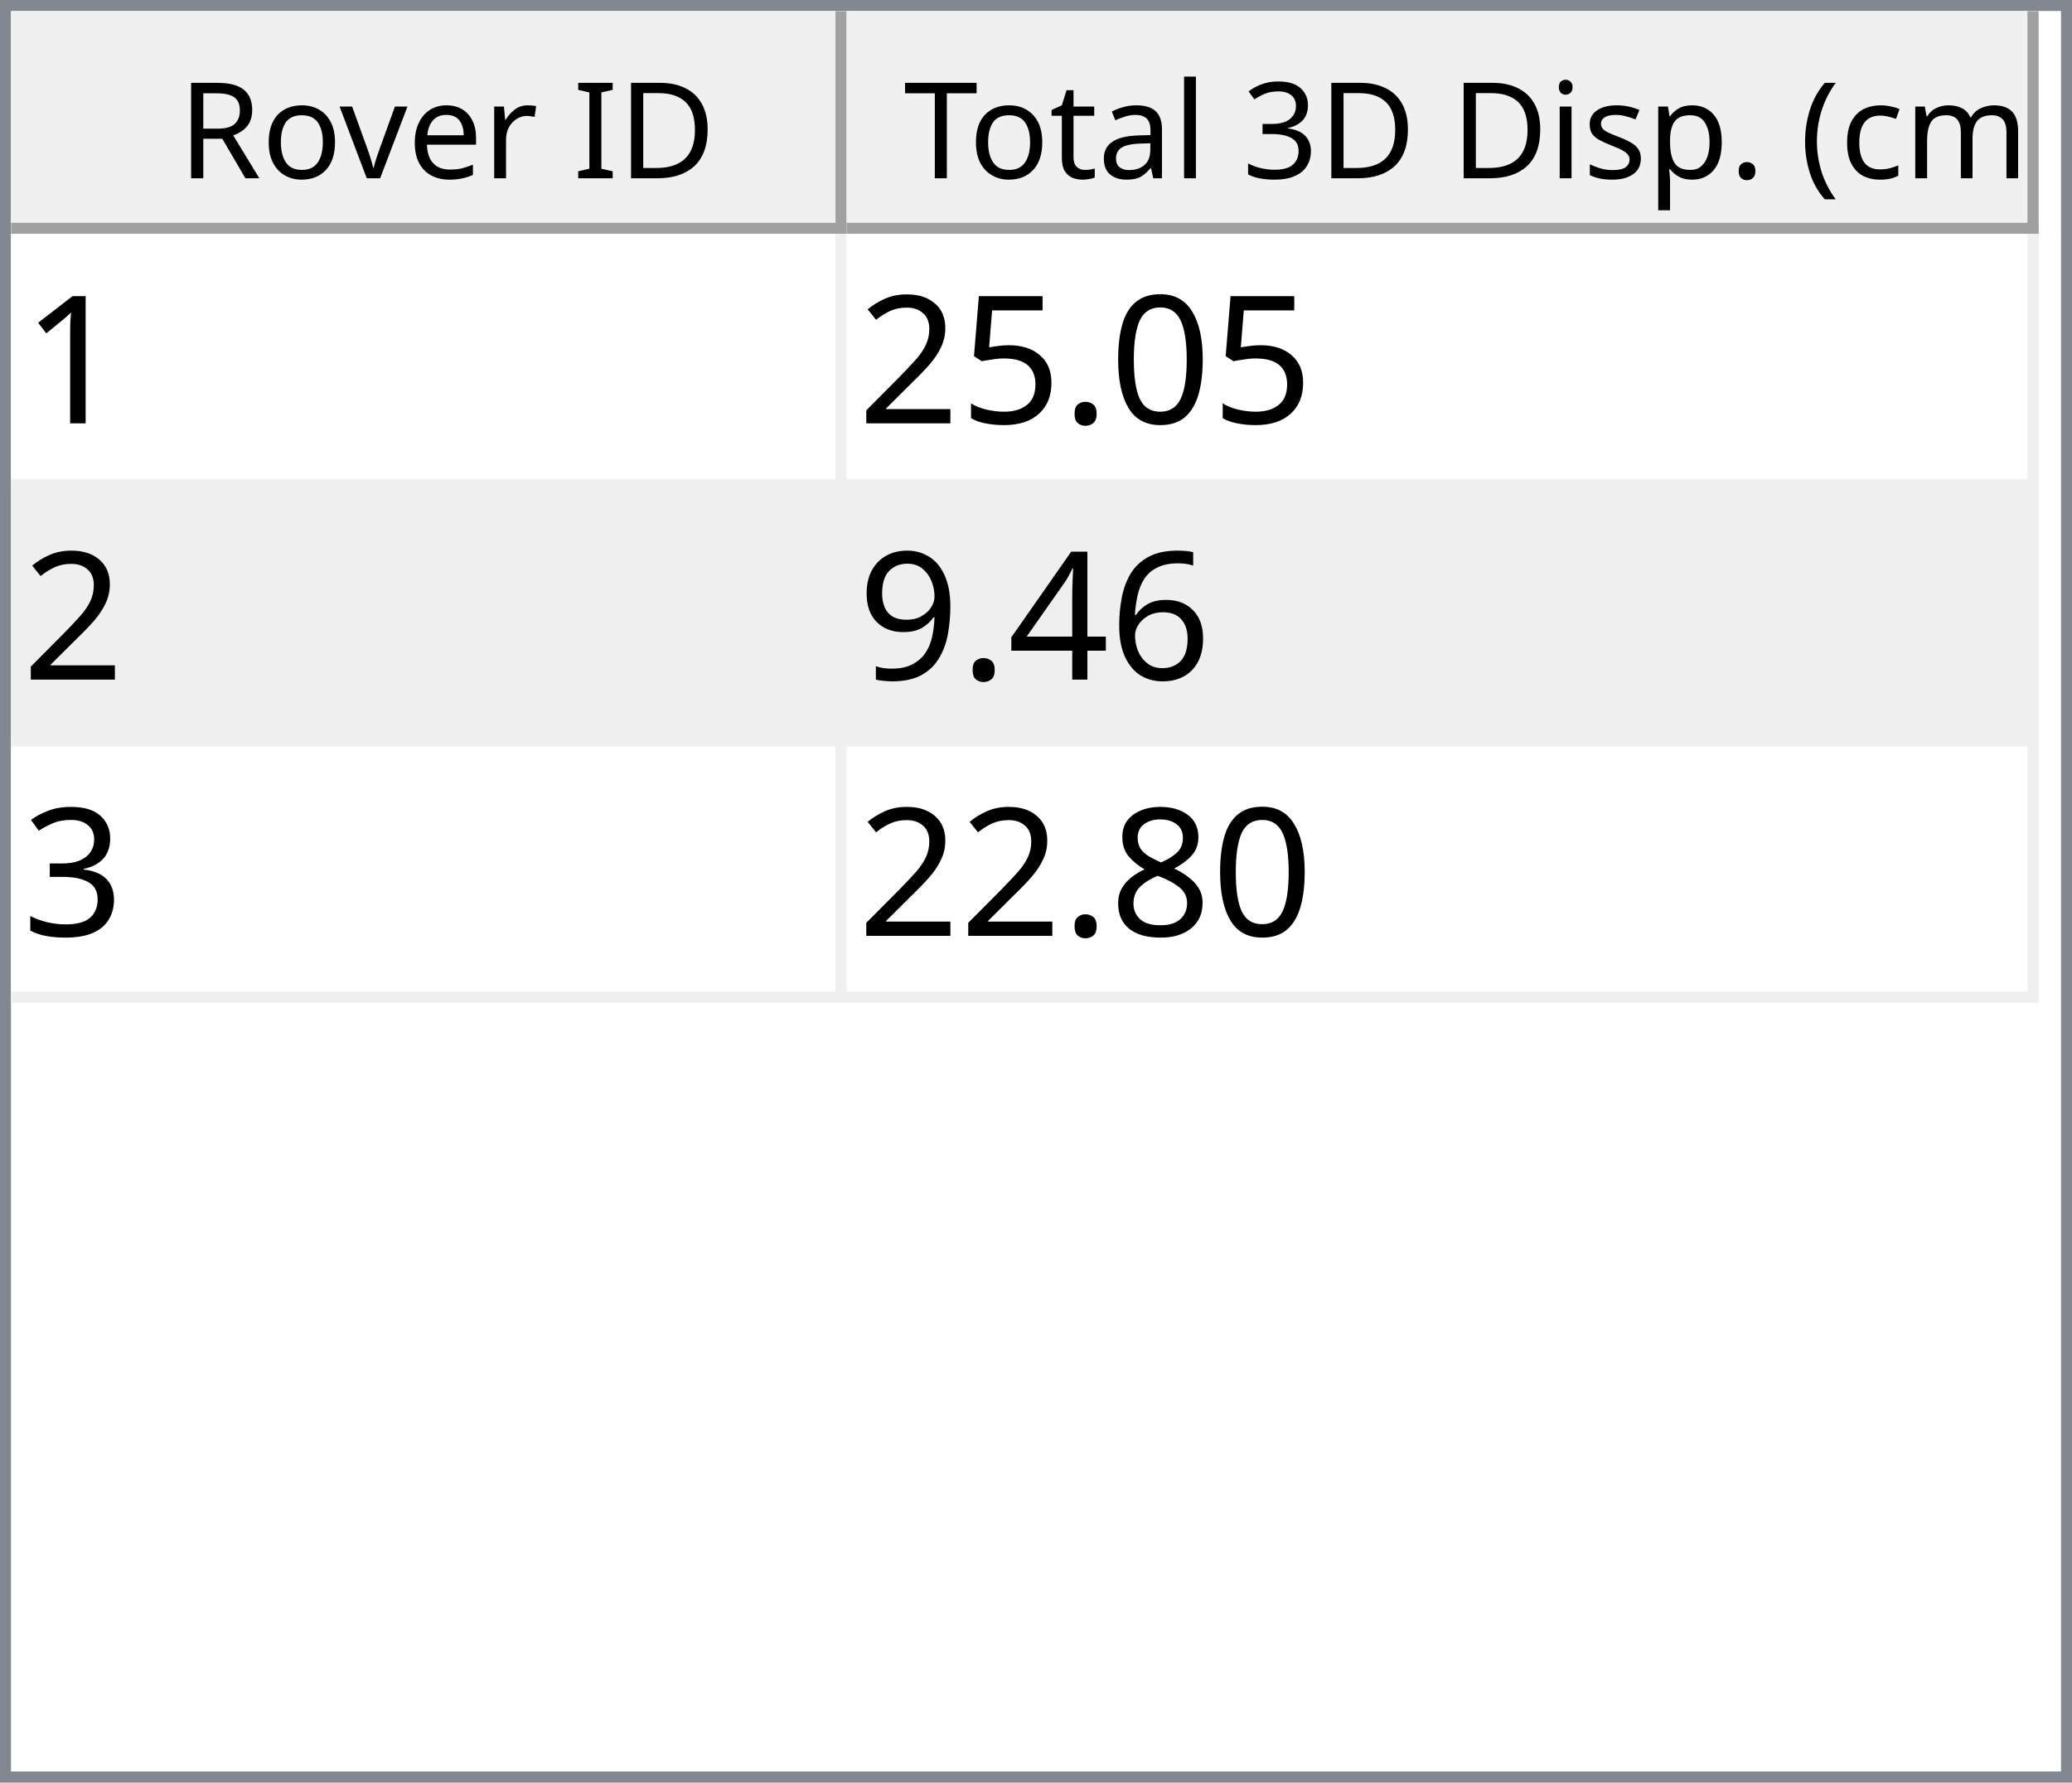
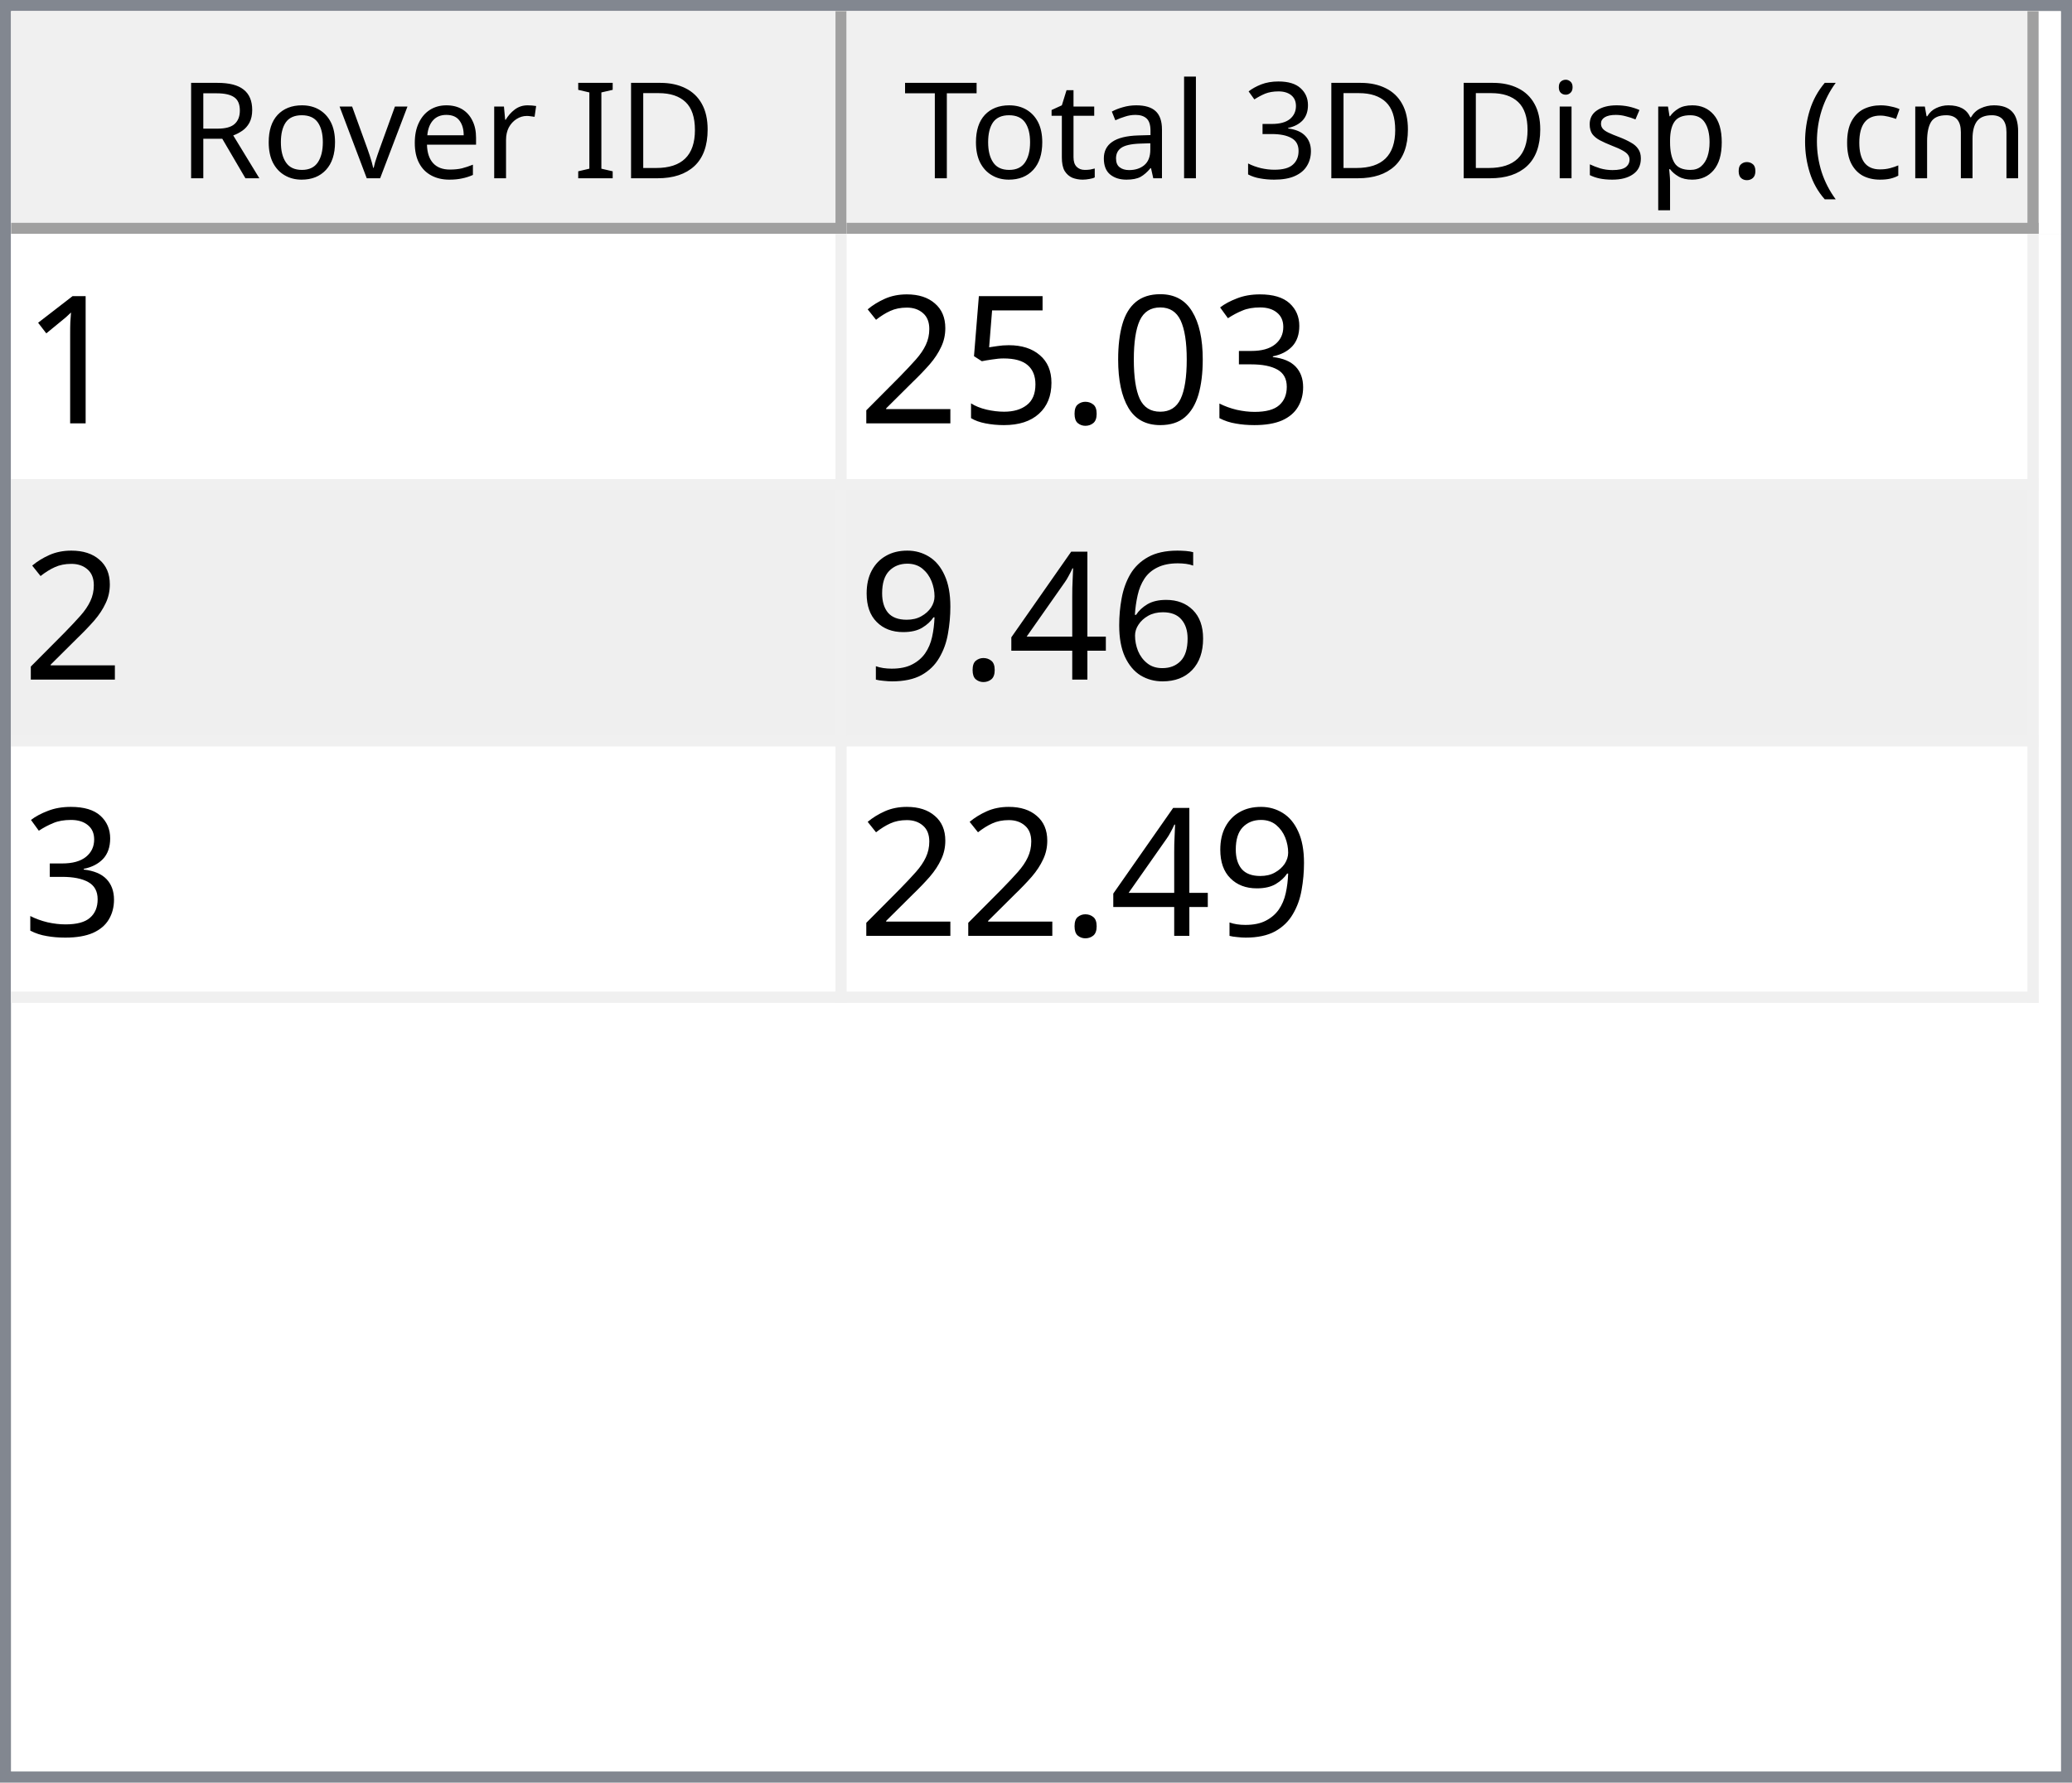
<svg xmlns="http://www.w3.org/2000/svg" style="fill-opacity:1; color-rendering:auto; color-interpolation:auto; text-rendering:auto; stroke:black; stroke-linecap:square; stroke-miterlimit:10; shape-rendering:auto; stroke-opacity:1; fill:black; stroke-dasharray:none; font-weight:normal; stroke-width:1; font-family:'Dialog'; font-style:normal; stroke-linejoin:miter; font-size:12px; stroke-dashoffset:0; image-rendering:auto;" width="186" height="160">
  <defs id="genericDefs" />
  <g>
    <defs id="defs1">
      <clipPath clipPathUnits="userSpaceOnUse" id="clipPath1">
        <path d="M0 0 L186 0 L186 160 L0 160 L0 0 Z" />
      </clipPath>
      <clipPath clipPathUnits="userSpaceOnUse" id="clipPath2">
        <path d="M0 0 L0 160 L186 160 L186 0 Z" />
      </clipPath>
      <clipPath clipPathUnits="userSpaceOnUse" id="clipPath3">
        <path d="M0 0 L0 20 L184 20 L184 0 Z" />
      </clipPath>
      <clipPath clipPathUnits="userSpaceOnUse" id="clipPath4">
        <path d="M0 0 L0 20 L75 20 L75 0 Z" />
      </clipPath>
      <clipPath clipPathUnits="userSpaceOnUse" id="clipPath5">
        <path d="M1 1 L1 19 L74 19 L74 1 Z" />
      </clipPath>
      <clipPath clipPathUnits="userSpaceOnUse" id="clipPath6">
        <path d="M0 0 L0 18 L73 18 L73 0 Z" />
      </clipPath>
      <clipPath clipPathUnits="userSpaceOnUse" id="clipPath7">
        <path d="M-0.5 -0.5 L-0.5 19.5 L74.5 19.5 L74.5 -0.5 Z" />
      </clipPath>
      <clipPath clipPathUnits="userSpaceOnUse" id="clipPath8">
        <path d="M0 0 L0 20 L107 20 L107 0 Z" />
      </clipPath>
      <clipPath clipPathUnits="userSpaceOnUse" id="clipPath9">
        <path d="M1 1 L1 19 L106 19 L106 1 Z" />
      </clipPath>
      <clipPath clipPathUnits="userSpaceOnUse" id="clipPath10">
        <path d="M0 0 L0 18 L105 18 L105 0 Z" />
      </clipPath>
      <clipPath clipPathUnits="userSpaceOnUse" id="clipPath11">
        <path d="M-0.5 -0.5 L-0.5 19.5 L106.5 19.5 L106.5 -0.5 Z" />
      </clipPath>
      <clipPath clipPathUnits="userSpaceOnUse" id="clipPath12">
        <path d="M0 0 L0 138 L184 138 L184 0 Z" />
      </clipPath>
      <clipPath clipPathUnits="userSpaceOnUse" id="clipPath13">
        <path d="M0 0 L0 69 L182 69 L182 0 Z" />
      </clipPath>
      <clipPath clipPathUnits="userSpaceOnUse" id="clipPath14">
        <path d="M-0.5 -0.5 L-0.5 68.5 L181.5 68.5 L181.5 -0.5 Z" />
      </clipPath>
      <clipPath clipPathUnits="userSpaceOnUse" id="clipPath15">
        <path d="M0 0 L0 22 L74 22 L74 0 Z" />
      </clipPath>
      <clipPath clipPathUnits="userSpaceOnUse" id="clipPath16">
        <path d="M0 0 L0 22 L106 22 L106 0 Z" />
      </clipPath>
      <font horiz-adv-x="64.551" id="font1">
        <font-face ascent="107.91" descent="25.098" units-per-em="100" style="font-style:normal; font-family:Segoe UI; font-weight:normal;" />
        <missing-glyph horiz-adv-x="64.551" d="M8.109 0 L8.109 68.266 L56.453 68.266 L56.453 0 L8.109 0 ZM15.328 7.234 L49.219 7.234 L49.219 61.031 L15.328 61.031 L15.328 7.234 Z" />
        <glyph unicode="D" horiz-adv-x="70.117" d="M9.188 0 L9.188 70.016 L28.516 70.016 Q65.531 70.016 65.531 35.891 Q65.531 19.672 55.25 9.836 Q44.969 0 27.734 0 L9.188 0 ZM17.391 62.594 L17.391 7.422 L27.828 7.422 Q41.609 7.422 49.273 14.797 Q56.938 22.172 56.938 35.688 Q56.938 62.594 28.328 62.594 L17.391 62.594 Z" />
        <glyph unicode="I" horiz-adv-x="26.611" d="M17.391 0 L9.188 0 L9.188 70.016 L17.391 70.016 L17.391 0 Z" />
        <glyph unicode=" " horiz-adv-x="27.393" d="" />
        <glyph unicode="r" horiz-adv-x="34.766" d="M34.188 41.891 Q32.078 43.5 28.125 43.5 Q23 43.5 19.555 38.672 Q16.109 33.844 16.109 25.484 L16.109 0 L8.109 0 L8.109 50 L16.109 50 L16.109 39.703 L16.312 39.703 Q18.016 44.969 21.531 47.922 Q25.047 50.875 29.391 50.875 Q32.516 50.875 34.188 50.203 L34.188 41.891 Z" />
        <glyph unicode="e" horiz-adv-x="52.295" d="M48.297 23 L12.984 23 Q13.188 14.656 17.484 10.109 Q21.781 5.562 29.297 5.562 Q37.75 5.562 44.828 11.141 L44.828 3.609 Q38.234 -1.172 27.391 -1.172 Q16.797 -1.172 10.742 5.641 Q4.688 12.453 4.688 24.812 Q4.688 36.469 11.305 43.82 Q17.922 51.172 27.734 51.172 Q37.547 51.172 42.922 44.828 Q48.297 38.484 48.297 27.203 L48.297 23 ZM40.094 29.781 Q40.047 36.719 36.75 40.578 Q33.453 44.438 27.594 44.438 Q21.922 44.438 17.969 40.383 Q14.016 36.328 13.094 29.781 L40.094 29.781 Z" />
        <glyph unicode="v" horiz-adv-x="47.9" d="M47.406 50 L27.484 0 L19.625 0 L0.688 50 L9.469 50 L22.172 13.672 Q23.578 9.672 23.922 6.688 L24.125 6.688 Q24.609 10.453 25.688 13.484 L38.969 50 L47.406 50 Z" />
        <glyph unicode="o" horiz-adv-x="58.594" d="M29 -1.172 Q17.922 -1.172 11.305 5.836 Q4.688 12.844 4.688 24.422 Q4.688 37.016 11.57 44.094 Q18.453 51.172 30.172 51.172 Q41.359 51.172 47.633 44.289 Q53.906 37.406 53.906 25.203 Q53.906 13.234 47.141 6.031 Q40.375 -1.172 29 -1.172 ZM29.594 44.438 Q21.875 44.438 17.383 39.188 Q12.891 33.938 12.891 24.703 Q12.891 15.828 17.43 10.695 Q21.969 5.562 29.594 5.562 Q37.359 5.562 41.531 10.594 Q45.703 15.625 45.703 24.906 Q45.703 34.281 41.531 39.359 Q37.359 44.438 29.594 44.438 Z" />
        <glyph unicode="R" horiz-adv-x="59.814" d="M59.375 0 L49.609 0 L37.891 19.625 Q36.281 22.359 34.766 24.289 Q33.25 26.219 31.664 27.438 Q30.078 28.656 28.25 29.219 Q26.422 29.781 24.125 29.781 L17.391 29.781 L17.391 0 L9.188 0 L9.188 70.016 L30.078 70.016 Q34.672 70.016 38.555 68.867 Q42.438 67.719 45.289 65.375 Q48.141 63.031 49.758 59.547 Q51.375 56.062 51.375 51.375 Q51.375 47.703 50.273 44.656 Q49.172 41.609 47.148 39.211 Q45.125 36.812 42.266 35.133 Q39.406 33.453 35.844 32.516 L35.844 32.328 Q37.594 31.547 38.891 30.547 Q40.188 29.547 41.359 28.18 Q42.531 26.812 43.68 25.078 Q44.828 23.344 46.234 21.047 L59.375 0 ZM17.391 62.594 L17.391 37.203 L28.516 37.203 Q31.594 37.203 34.203 38.133 Q36.812 39.062 38.719 40.797 Q40.625 42.531 41.703 45.047 Q42.781 47.562 42.781 50.688 Q42.781 56.297 39.141 59.445 Q35.5 62.594 28.609 62.594 L17.391 62.594 Z" />
        <glyph unicode=")" horiz-adv-x="30.176" d="M8.297 -15.922 L1.172 -15.922 Q16.406 2.344 16.406 26.812 Q16.406 51.469 1.078 70.016 L8.297 70.016 Q23.531 52.156 23.531 26.703 Q23.531 1.375 8.297 -15.922 Z" />
        <glyph unicode="m" horiz-adv-x="86.133" d="M79.109 0 L71.094 0 L71.094 28.719 Q71.094 37.016 68.531 40.727 Q65.969 44.438 59.906 44.438 Q54.781 44.438 51.195 39.75 Q47.609 35.062 47.609 28.516 L47.609 0 L39.594 0 L39.594 29.688 Q39.594 44.438 28.219 44.438 Q22.953 44.438 19.531 40.016 Q16.109 35.594 16.109 28.516 L16.109 0 L8.109 0 L8.109 50 L16.109 50 L16.109 42.094 L16.312 42.094 Q21.625 51.172 31.844 51.172 Q36.969 51.172 40.773 48.312 Q44.578 45.453 46 40.828 Q51.562 51.172 62.594 51.172 Q79.109 51.172 79.109 30.812 L79.109 0 Z" />
        <glyph unicode="c" horiz-adv-x="46.191" d="M42.188 2.297 Q36.422 -1.172 28.516 -1.172 Q17.828 -1.172 11.258 5.789 Q4.688 12.75 4.688 23.828 Q4.688 36.188 11.766 43.68 Q18.844 51.172 30.672 51.172 Q37.25 51.172 42.281 48.734 L42.281 40.531 Q36.719 44.438 30.375 44.438 Q22.703 44.438 17.797 38.945 Q12.891 33.453 12.891 24.516 Q12.891 15.719 17.508 10.641 Q22.125 5.562 29.891 5.562 Q36.422 5.562 42.188 9.906 L42.188 2.297 Z" />
        <glyph unicode="(" horiz-adv-x="30.176" d="M29.109 -15.922 L21.969 -15.922 Q6.844 1.375 6.844 26.703 Q6.844 52.156 21.969 70.016 L29.203 70.016 Q13.875 51.469 13.875 26.812 Q13.875 2.344 29.109 -15.922 Z" />
        <glyph unicode="." horiz-adv-x="21.68" d="M10.891 -1.078 Q8.641 -1.078 7.055 0.539 Q5.469 2.156 5.469 4.391 Q5.469 6.641 7.055 8.273 Q8.641 9.906 10.891 9.906 Q13.188 9.906 14.797 8.273 Q16.406 6.641 16.406 4.391 Q16.406 2.156 14.797 0.539 Q13.188 -1.078 10.891 -1.078 Z" />
        <glyph unicode="p" horiz-adv-x="58.789" d="M16.312 7.234 L16.109 7.234 L16.109 -23 L8.109 -23 L8.109 50 L16.109 50 L16.109 41.219 L16.312 41.219 Q22.219 51.172 33.594 51.172 Q43.266 51.172 48.688 44.461 Q54.109 37.75 54.109 26.469 Q54.109 13.922 48 6.375 Q41.891 -1.172 31.297 -1.172 Q21.578 -1.172 16.312 7.234 ZM16.109 27.391 L16.109 20.406 Q16.109 14.203 20.141 9.883 Q24.172 5.562 30.375 5.562 Q37.641 5.562 41.773 11.133 Q45.906 16.703 45.906 26.609 Q45.906 34.969 42.047 39.703 Q38.188 44.438 31.594 44.438 Q24.609 44.438 20.359 39.578 Q16.109 34.719 16.109 27.391 Z" />
        <glyph unicode="s" horiz-adv-x="42.432" d="M5.078 1.812 L5.078 10.406 Q11.625 5.562 19.484 5.562 Q30.031 5.562 30.031 12.594 Q30.031 14.594 29.125 15.992 Q28.219 17.391 26.68 18.461 Q25.141 19.531 23.07 20.383 Q21 21.234 18.609 22.172 Q15.281 23.484 12.766 24.828 Q10.25 26.172 8.57 27.859 Q6.891 29.547 6.031 31.695 Q5.172 33.844 5.172 36.719 Q5.172 40.234 6.789 42.945 Q8.406 45.656 11.086 47.484 Q13.766 49.312 17.211 50.242 Q20.656 51.172 24.312 51.172 Q30.812 51.172 35.938 48.922 L35.938 40.828 Q30.422 44.438 23.25 44.438 Q21 44.438 19.195 43.922 Q17.391 43.406 16.094 42.477 Q14.797 41.547 14.086 40.258 Q13.375 38.969 13.375 37.406 Q13.375 35.453 14.086 34.133 Q14.797 32.812 16.164 31.789 Q17.531 30.766 19.484 29.938 Q21.438 29.109 23.922 28.125 Q27.25 26.859 29.883 25.516 Q32.516 24.172 34.375 22.484 Q36.234 20.797 37.234 18.602 Q38.234 16.406 38.234 13.375 Q38.234 9.672 36.602 6.938 Q34.969 4.203 32.234 2.398 Q29.5 0.594 25.93 -0.289 Q22.359 -1.172 18.453 -1.172 Q10.75 -1.172 5.078 1.812 Z" />
        <glyph unicode="i" horiz-adv-x="24.219" d="M12.203 62.703 Q10.062 62.703 8.547 64.164 Q7.031 65.625 7.031 67.875 Q7.031 70.125 8.547 71.609 Q10.062 73.094 12.203 73.094 Q14.406 73.094 15.945 71.609 Q17.484 70.125 17.484 67.875 Q17.484 65.719 15.945 64.211 Q14.406 62.703 12.203 62.703 ZM16.109 0 L8.109 0 L8.109 50 L16.109 50 L16.109 0 Z" />
        <glyph unicode="3" horiz-adv-x="53.906" d="M46.531 19.828 Q46.531 15.094 44.75 11.211 Q42.969 7.328 39.719 4.57 Q36.469 1.812 31.93 0.297 Q27.391 -1.219 21.922 -1.219 Q11.922 -1.219 6 2.594 L6 11.188 Q13.094 5.609 22.219 5.609 Q25.875 5.609 28.828 6.539 Q31.781 7.469 33.906 9.227 Q36.031 10.984 37.18 13.477 Q38.328 15.969 38.328 19.094 Q38.328 32.812 18.797 32.812 L12.984 32.812 L12.984 39.594 L18.5 39.594 Q35.797 39.594 35.797 52.484 Q35.797 64.406 22.609 64.406 Q15.188 64.406 8.688 59.422 L8.688 67.188 Q15.375 71.188 24.609 71.188 Q29 71.188 32.57 69.969 Q36.141 68.75 38.68 66.555 Q41.219 64.359 42.609 61.281 Q44 58.203 44 54.5 Q44 40.672 30.031 36.719 L30.031 36.531 Q33.594 36.141 36.625 34.797 Q39.656 33.453 41.852 31.305 Q44.047 29.156 45.289 26.25 Q46.531 23.344 46.531 19.828 Z" />
        <glyph unicode="l" horiz-adv-x="24.219" d="M16.109 0 L8.109 0 L8.109 74.031 L16.109 74.031 L16.109 0 Z" />
        <glyph unicode="a" horiz-adv-x="50.879" d="M43.891 0 L35.891 0 L35.891 7.812 L35.688 7.812 Q30.469 -1.172 20.312 -1.172 Q12.844 -1.172 8.617 2.781 Q4.391 6.734 4.391 13.281 Q4.391 27.297 20.906 29.594 L35.891 31.688 Q35.891 44.438 25.594 44.438 Q16.547 44.438 9.281 38.281 L9.281 46.484 Q16.656 51.172 26.266 51.172 Q43.891 51.172 43.891 32.516 L43.891 0 ZM35.891 25.297 L23.828 23.641 Q18.266 22.859 15.43 20.875 Q12.594 18.891 12.594 13.875 Q12.594 10.203 15.211 7.883 Q17.828 5.562 22.172 5.562 Q28.125 5.562 32.008 9.742 Q35.891 13.922 35.891 20.312 L35.891 25.297 Z" />
        <glyph unicode="t" horiz-adv-x="33.887" d="M31.297 0.484 Q28.469 -1.078 23.828 -1.078 Q10.688 -1.078 10.688 13.578 L10.688 43.172 L2.094 43.172 L2.094 50 L10.688 50 L10.688 62.203 L18.703 64.797 L18.703 50 L31.297 50 L31.297 43.172 L18.703 43.172 L18.703 14.984 Q18.703 9.969 20.414 7.82 Q22.125 5.672 26.078 5.672 Q29.109 5.672 31.297 7.328 L31.297 0.484 Z" />
        <glyph unicode="T" horiz-adv-x="52.393" d="M50.594 62.594 L30.375 62.594 L30.375 0 L22.172 0 L22.172 62.594 L2 62.594 L2 70.016 L50.594 70.016 L50.594 62.594 Z" />
      </font>
      <font horiz-adv-x="75.0" id="font2">
        <font-face ascent="100.537" descent="21.973" units-per-em="100" style="font-style:normal; font-family:sans-serif; font-weight:normal;" />
        <missing-glyph horiz-adv-x="75.0" d="M12.5 0 L12.5 62.5 L62.5 62.5 L62.5 0 L12.5 0 ZM14.062 1.562 L60.938 1.562 L60.938 60.938 L14.062 60.938 L14.062 1.562 Z" />
        <glyph unicode="1" horiz-adv-x="55.615" d="M37.25 0 L28.469 0 L28.469 56 Q25.297 52.984 20.141 49.953 Q14.984 46.922 10.891 45.406 L10.891 53.906 Q18.266 57.375 23.781 62.305 Q29.297 67.234 31.594 71.875 L37.25 71.875 L37.25 0 Z" />
+         <glyph unicode="3" horiz-adv-x="55.615" d="M4.203 18.891 L12.984 20.062 Q14.5 12.594 18.141 9.297 Q21.781 6 27 6 Q33.203 6 37.477 10.297 Q41.75 14.594 41.75 20.953 Q41.75 27 37.797 30.93 Q33.844 34.859 27.734 34.859 Q25.25 34.859 21.531 33.891 L22.516 41.609 Q23.391 41.5 23.922 41.5 Q29.547 41.5 34.039 44.43 Q38.531 47.359 38.531 53.469 Q38.531 58.297 35.258 61.477 Q31.984 64.656 26.812 64.656 Q21.688 64.656 18.266 61.43 Q14.844 58.203 13.875 51.766 L5.078 53.328 Q6.688 62.156 12.398 67.016 Q18.109 71.875 26.609 71.875 Q32.469 71.875 37.398 69.359 Q42.328 66.844 44.945 62.5 Q47.562 58.156 47.562 53.266 Q47.562 48.641 45.07 44.828 Q42.578 41.016 37.703 38.766 Q44.047 37.312 47.562 32.695 Q51.078 28.078 51.078 21.141 Q51.078 11.766 44.242 5.25 Q37.406 -1.266 26.953 -1.266 Q17.531 -1.266 11.305 4.352 Q5.078 9.969 4.203 18.891 Z" />
        <glyph unicode="0" horiz-adv-x="55.615" d="M4.156 35.297 Q4.156 48 6.766 55.742 Q9.375 63.484 14.523 67.68 Q19.672 71.875 27.484 71.875 Q33.25 71.875 37.594 69.555 Q41.938 67.234 44.773 62.867 Q47.609 58.5 49.219 52.227 Q50.828 45.953 50.828 35.297 Q50.828 22.703 48.242 14.969 Q45.656 7.234 40.508 3.008 Q35.359 -1.219 27.484 -1.219 Q17.141 -1.219 11.234 6.203 Q4.156 15.141 4.156 35.297 ZM13.188 35.297 Q13.188 17.672 17.312 11.836 Q21.438 6 27.484 6 Q33.547 6 37.672 11.859 Q41.797 17.719 41.797 35.297 Q41.797 52.984 37.672 58.789 Q33.547 64.594 27.391 64.594 Q21.344 64.594 17.719 59.469 Q13.188 52.938 13.188 35.297 Z" />
        <glyph unicode="." horiz-adv-x="27.783" d="M9.078 0 L9.078 10.016 L19.094 10.016 L19.094 0 L9.078 0 Z" />
        <glyph unicode="5" horiz-adv-x="55.615" d="M4.156 18.75 L13.375 19.531 Q14.406 12.797 18.141 9.398 Q21.875 6 27.156 6 Q33.5 6 37.891 10.789 Q42.281 15.578 42.281 23.484 Q42.281 31 38.062 35.352 Q33.844 39.703 27 39.703 Q22.75 39.703 19.336 37.773 Q15.922 35.844 13.969 32.766 L5.719 33.844 L12.641 70.609 L48.25 70.609 L48.25 62.203 L19.672 62.203 L15.828 42.969 Q22.266 47.469 29.344 47.469 Q38.719 47.469 45.164 40.969 Q51.609 34.469 51.609 24.266 Q51.609 14.547 45.953 7.469 Q39.062 -1.219 27.156 -1.219 Q17.391 -1.219 11.211 4.25 Q5.031 9.719 4.156 18.75 Z" />
        <glyph unicode="2" horiz-adv-x="55.615" d="M50.344 8.453 L50.344 0 L3.031 0 Q2.938 3.172 4.047 6.109 Q5.859 10.938 9.836 15.625 Q13.812 20.312 21.344 26.469 Q33.016 36.031 37.117 41.625 Q41.219 47.219 41.219 52.203 Q41.219 57.422 37.477 61.008 Q33.734 64.594 27.734 64.594 Q21.391 64.594 17.578 60.789 Q13.766 56.984 13.719 50.25 L4.688 51.172 Q5.609 61.281 11.664 66.578 Q17.719 71.875 27.938 71.875 Q38.234 71.875 44.242 66.164 Q50.25 60.453 50.25 52 Q50.25 47.703 48.492 43.555 Q46.734 39.406 42.656 34.812 Q38.578 30.219 29.109 22.219 Q21.188 15.578 18.945 13.211 Q16.703 10.844 15.234 8.453 L50.344 8.453 Z" />
        <glyph unicode="6" horiz-adv-x="55.615" d="M49.75 54.047 L41.016 53.375 Q39.844 58.547 37.703 60.891 Q34.125 64.656 28.906 64.656 Q24.703 64.656 21.531 62.312 Q17.391 59.281 14.992 53.469 Q12.594 47.656 12.5 36.922 Q15.672 41.75 20.266 44.094 Q24.859 46.438 29.891 46.438 Q38.672 46.438 44.852 39.969 Q51.031 33.5 51.031 23.25 Q51.031 16.5 48.125 10.719 Q45.219 4.938 40.141 1.859 Q35.062 -1.219 28.609 -1.219 Q17.625 -1.219 10.695 6.859 Q3.766 14.938 3.766 33.5 Q3.766 54.25 11.422 63.672 Q18.109 71.875 29.438 71.875 Q37.891 71.875 43.289 67.141 Q48.688 62.406 49.75 54.047 ZM13.875 23.188 Q13.875 18.656 15.797 14.508 Q17.719 10.359 21.188 8.18 Q24.656 6 28.469 6 Q34.031 6 38.039 10.492 Q42.047 14.984 42.047 22.703 Q42.047 30.125 38.086 34.398 Q34.125 38.672 28.125 38.672 Q22.172 38.672 18.023 34.398 Q13.875 30.125 13.875 23.188 Z" />
        <glyph unicode="4" horiz-adv-x="55.615" d="M32.328 0 L32.328 17.141 L1.266 17.141 L1.266 25.203 L33.938 71.578 L41.109 71.578 L41.109 25.203 L50.781 25.203 L50.781 17.141 L41.109 17.141 L41.109 0 L32.328 0 ZM32.328 25.203 L32.328 57.469 L9.906 25.203 L32.328 25.203 Z" />
        <glyph unicode="9" horiz-adv-x="55.615" d="M5.469 16.547 L13.922 17.328 Q14.984 11.375 18.016 8.688 Q21.047 6 25.781 6 Q29.828 6 32.883 7.859 Q35.938 9.719 37.891 12.82 Q39.844 15.922 41.164 21.195 Q42.484 26.469 42.484 31.938 Q42.484 32.516 42.438 33.688 Q39.797 29.5 35.234 26.883 Q30.672 24.266 25.344 24.266 Q16.453 24.266 10.305 30.711 Q4.156 37.156 4.156 47.703 Q4.156 58.594 10.578 65.234 Q17 71.875 26.656 71.875 Q33.641 71.875 39.43 68.117 Q45.219 64.359 48.219 57.398 Q51.219 50.438 51.219 37.25 Q51.219 23.531 48.242 15.406 Q45.266 7.281 39.383 3.031 Q33.5 -1.219 25.594 -1.219 Q17.188 -1.219 11.867 3.445 Q6.547 8.109 5.469 16.547 ZM41.453 48.141 Q41.453 55.719 37.43 60.156 Q33.406 64.594 27.734 64.594 Q21.875 64.594 17.531 59.812 Q13.188 55.031 13.188 47.406 Q13.188 40.578 17.312 36.305 Q21.438 32.031 27.484 32.031 Q33.594 32.031 37.523 36.305 Q41.453 40.578 41.453 48.141 Z" />
-         <glyph unicode="3" horiz-adv-x="55.615" d="M4.203 18.891 L12.984 20.062 Q14.5 12.594 18.141 9.297 Q21.781 6 27 6 Q33.203 6 37.477 10.297 Q41.75 14.594 41.75 20.953 Q41.75 27 37.797 30.93 Q33.844 34.859 27.734 34.859 Q25.25 34.859 21.531 33.891 L22.516 41.609 Q23.391 41.5 23.922 41.5 Q29.547 41.5 34.039 44.43 Q38.531 47.359 38.531 53.469 Q38.531 58.297 35.258 61.477 Q31.984 64.656 26.812 64.656 Q21.688 64.656 18.266 61.43 Q14.844 58.203 13.875 51.766 L5.078 53.328 Q6.688 62.156 12.398 67.016 Q18.109 71.875 26.609 71.875 Q32.469 71.875 37.398 69.359 Q42.328 66.844 44.945 62.5 Q47.562 58.156 47.562 53.266 Q47.562 48.641 45.07 44.828 Q42.578 41.016 37.703 38.766 Q44.047 37.312 47.562 32.695 Q51.078 28.078 51.078 21.141 Q51.078 11.766 44.242 5.25 Q37.406 -1.266 26.953 -1.266 Q17.531 -1.266 11.305 4.352 Q5.078 9.969 4.203 18.891 Z" />
-         <glyph unicode="8" horiz-adv-x="55.615" d="M17.672 38.812 Q12.203 40.828 9.57 44.539 Q6.938 48.25 6.938 53.422 Q6.938 61.234 12.555 66.555 Q18.172 71.875 27.484 71.875 Q36.859 71.875 42.578 66.43 Q48.297 60.984 48.297 53.172 Q48.297 48.188 45.68 44.508 Q43.062 40.828 37.75 38.812 Q44.344 36.672 47.781 31.883 Q51.219 27.094 51.219 20.453 Q51.219 11.281 44.727 5.031 Q38.234 -1.219 27.641 -1.219 Q17.047 -1.219 10.547 5.055 Q4.047 11.328 4.047 20.703 Q4.047 27.688 7.594 32.398 Q11.141 37.109 17.672 38.812 ZM15.922 53.719 Q15.922 48.641 19.195 45.414 Q22.469 42.188 27.688 42.188 Q32.766 42.188 36.016 45.383 Q39.266 48.578 39.266 53.219 Q39.266 58.062 35.914 61.359 Q32.562 64.656 27.594 64.656 Q22.562 64.656 19.242 61.43 Q15.922 58.203 15.922 53.719 ZM13.094 20.656 Q13.094 16.891 14.875 13.375 Q16.656 9.859 20.172 7.93 Q23.688 6 27.734 6 Q34.031 6 38.133 10.055 Q42.234 14.109 42.234 20.359 Q42.234 26.703 38.016 30.859 Q33.797 35.016 27.438 35.016 Q21.234 35.016 17.164 30.914 Q13.094 26.812 13.094 20.656 Z" />
      </font>
    </defs>
    <g style="fill:white; stroke:white;">
      <rect x="0" y="0" width="186" style="clip-path:url(#clipPath1); stroke:none;" height="160" />
    </g>
    <g style="fill:white; text-rendering:optimizeSpeed; color-rendering:optimizeSpeed; image-rendering:optimizeSpeed; shape-rendering:crispEdges; stroke:white; color-interpolation:sRGB;">
      <rect x="0" width="186" height="160" y="0" style="stroke:none;" />
      <path style="stroke:none;" d="M0 160 L186 160 L186 0 L0 0 Z" />
    </g>
    <g style="fill:rgb(240,240,240); font-family:'Segoe UI'; stroke:rgb(240,240,240);">
      <rect x="0" y="0" width="186" style="clip-path:url(#clipPath2); stroke:none;" height="160" />
    </g>
    <g style="fill:rgb(130,135,144); font-family:'Segoe UI'; stroke:rgb(130,135,144);">
      <path d="M0 0 L186 0 L186 160 L0 160 L0 0 ZM1 1 L185 1 L185 159 L1 159 L1 1 Z" style="fill-rule:evenodd; clip-path:url(#clipPath2); stroke:none;" />
    </g>
    <g style="fill:white; font-family:'Segoe UI'; stroke:white;" transform="translate(1,1)">
      <rect x="0" y="0" width="184" style="clip-path:url(#clipPath3); stroke:none;" height="20" />
    </g>
    <g style="fill:rgb(240,240,240); font-family:'Segoe UI'; stroke:rgb(240,240,240);" transform="translate(1,1)">
      <rect x="0" y="0" width="75" style="clip-path:url(#clipPath4); stroke:none;" height="20" />
    </g>
    <g style="font-family:'Segoe UI';" transform="translate(2,2)">
      <text x="14" xml:space="preserve" y="14" style="clip-path:url(#clipPath6); stroke:none;">Rover ID</text>
    </g>
    <g style="fill:rgb(160,160,160); font-family:'Segoe UI'; stroke:rgb(160,160,160); stroke-linejoin:bevel;" transform="translate(1.5,1.5)">
      <line x1="74" x2="74" y1="0" style="fill:none; clip-path:url(#clipPath7);" y2="19" />
    </g>
    <g style="fill:rgb(160,160,160); font-family:'Segoe UI'; stroke:rgb(160,160,160); stroke-linejoin:bevel;" transform="matrix(1,0,0,1,1,1) translate(0.5,0.5)">
      <line x1="0" x2="74" y1="19" style="fill:none; clip-path:url(#clipPath7);" y2="19" />
    </g>
    <g style="fill:rgb(240,240,240); font-family:'Segoe UI'; stroke:rgb(240,240,240);" transform="translate(76,1)">
      <rect x="0" y="0" width="107" style="clip-path:url(#clipPath8); stroke:none;" height="20" />
    </g>
    <g style="font-family:'Segoe UI';" transform="translate(77,2)">
      <text x="1" xml:space="preserve" y="14" style="clip-path:url(#clipPath10); stroke:none;"> Total 3D Disp. (cm)</text>
    </g>
    <g style="fill:rgb(160,160,160); font-family:'Segoe UI'; stroke:rgb(160,160,160); stroke-linejoin:bevel;" transform="translate(76.5,1.5)">
      <line x1="106" x2="106" y1="0" style="fill:none; clip-path:url(#clipPath11);" y2="19" />
    </g>
    <g style="fill:rgb(160,160,160); font-family:'Segoe UI'; stroke:rgb(160,160,160); stroke-linejoin:bevel;" transform="matrix(1,0,0,1,76,1) translate(0.5,0.5)">
      <line x1="0" x2="106" y1="19" style="fill:none; clip-path:url(#clipPath11);" y2="19" />
    </g>
    <g style="fill:white; font-family:'Segoe UI'; stroke:white;" transform="translate(1,21)">
      <rect x="0" y="0" width="184" style="clip-path:url(#clipPath12); stroke:none;" height="138" />
    </g>
    <g style="fill:rgb(240,240,240); font-size:16px; font-family:sans-serif; stroke:rgb(240,240,240);" transform="translate(1,21)">
      <rect x="0" y="0" width="182" style="clip-path:url(#clipPath13); stroke:none;" height="69" />
      <line transform="translate(0.5,0.5)" x1="0" x2="181" y1="22" style="clip-path:url(#clipPath14); fill:none; stroke-linejoin:bevel;" y2="22" />
    </g>
    <g transform="matrix(1,0,0,1,1,21) translate(0.5,0.5)" style="fill:rgb(240,240,240); font-size:16px; font-family:sans-serif; stroke:rgb(240,240,240); stroke-linejoin:bevel;">
      <line x1="0" x2="181" y1="45" style="fill:none; clip-path:url(#clipPath14);" y2="45" />
    </g>
    <g transform="matrix(1,0,0,1,1,21) translate(0.5,0.5)" style="fill:rgb(240,240,240); font-size:16px; font-family:sans-serif; stroke:rgb(240,240,240); stroke-linejoin:bevel;">
      <line x1="0" x2="181" y1="68" style="fill:none; clip-path:url(#clipPath14);" y2="68" />
    </g>
    <g transform="matrix(1,0,0,1,1,21) translate(0.5,0.5)" style="fill:rgb(240,240,240); font-size:16px; font-family:sans-serif; stroke:rgb(240,240,240); stroke-linejoin:bevel;">
      <line x1="74" x2="74" y1="0" style="fill:none; clip-path:url(#clipPath14);" y2="68" />
    </g>
    <g transform="matrix(1,0,0,1,1,21) translate(0.5,0.5)" style="fill:rgb(240,240,240); font-size:16px; font-family:sans-serif; stroke:rgb(240,240,240); stroke-linejoin:bevel;">
      <line x1="181" x2="181" y1="0" style="fill:none; clip-path:url(#clipPath14);" y2="68" />
    </g>
    <g style="fill:white; font-size:16px; font-family:sans-serif; stroke:white;" transform="matrix(1,0,0,1,1,21)">
      <rect x="0" y="0" width="74" style="clip-path:url(#clipPath15); stroke:none;" height="22" />
      <text x="1" y="17" style="fill:black; clip-path:url(#clipPath15); stroke:none;" xml:space="preserve">1</text>
    </g>
    <g style="fill:white; font-size:16px; font-family:sans-serif; stroke:white;" transform="matrix(1,0,0,1,1,21) translate(75,0)">
      <rect x="0" y="0" width="106" style="clip-path:url(#clipPath16); stroke:none;" height="22" />
-       <text x="1" y="17" style="fill:black; clip-path:url(#clipPath16); stroke:none;" xml:space="preserve">25.05</text>
+       <text x="1" y="17" style="fill:black; clip-path:url(#clipPath16); stroke:none;" xml:space="preserve">25.03</text>
    </g>
    <g style="fill:rgb(239,239,239); font-size:16px; font-family:sans-serif; stroke:rgb(239,239,239);" transform="matrix(1,0,0,1,1,21) translate(0,23)">
      <rect x="0" y="0" width="74" style="clip-path:url(#clipPath15); stroke:none;" height="22" />
      <text x="1" y="17" style="fill:black; clip-path:url(#clipPath15); stroke:none;" xml:space="preserve">2</text>
    </g>
    <g style="fill:rgb(239,239,239); font-size:16px; font-family:sans-serif; stroke:rgb(239,239,239);" transform="matrix(1,0,0,1,1,21) translate(75,23)">
      <rect x="0" y="0" width="106" style="clip-path:url(#clipPath16); stroke:none;" height="22" />
      <text x="1" y="17" style="fill:black; clip-path:url(#clipPath16); stroke:none;" xml:space="preserve">9.46</text>
    </g>
    <g style="fill:white; font-size:16px; font-family:sans-serif; stroke:white;" transform="matrix(1,0,0,1,1,21) translate(0,46)">
      <rect x="0" y="0" width="74" style="clip-path:url(#clipPath15); stroke:none;" height="22" />
      <text x="1" y="17" style="fill:black; clip-path:url(#clipPath15); stroke:none;" xml:space="preserve">3</text>
    </g>
    <g style="fill:white; font-size:16px; font-family:sans-serif; stroke:white;" transform="matrix(1,0,0,1,1,21) translate(75,46)">
      <rect x="0" y="0" width="106" style="clip-path:url(#clipPath16); stroke:none;" height="22" />
-       <text x="1" y="17" style="fill:black; clip-path:url(#clipPath16); stroke:none;" xml:space="preserve">22.80</text>
+       <text x="1" y="17" style="fill:black; clip-path:url(#clipPath16); stroke:none;" xml:space="preserve">22.49</text>
    </g>
  </g>
</svg>
